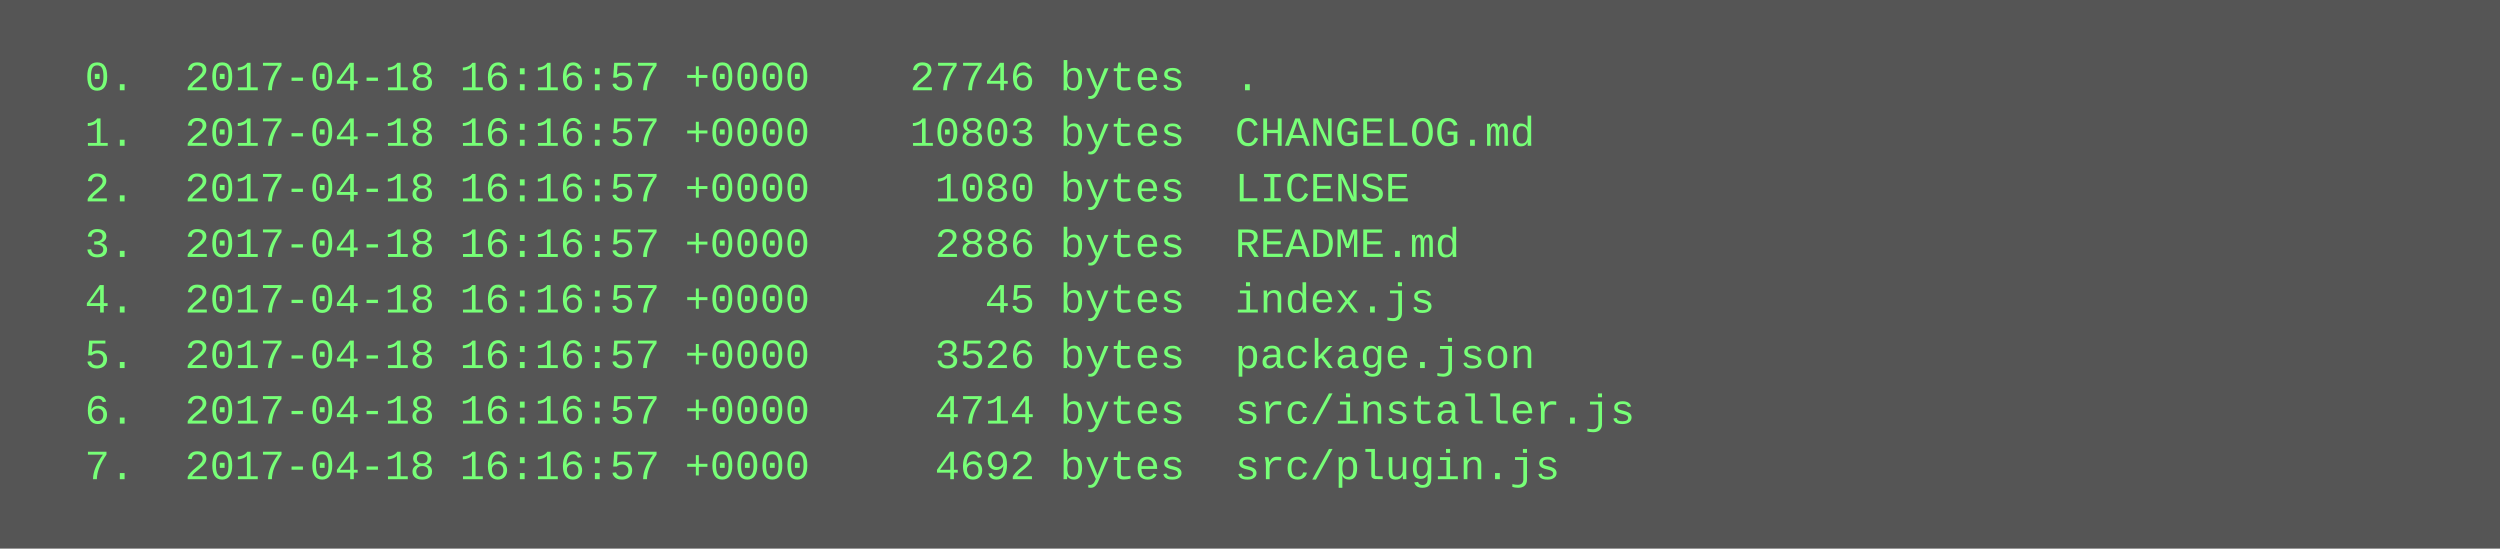
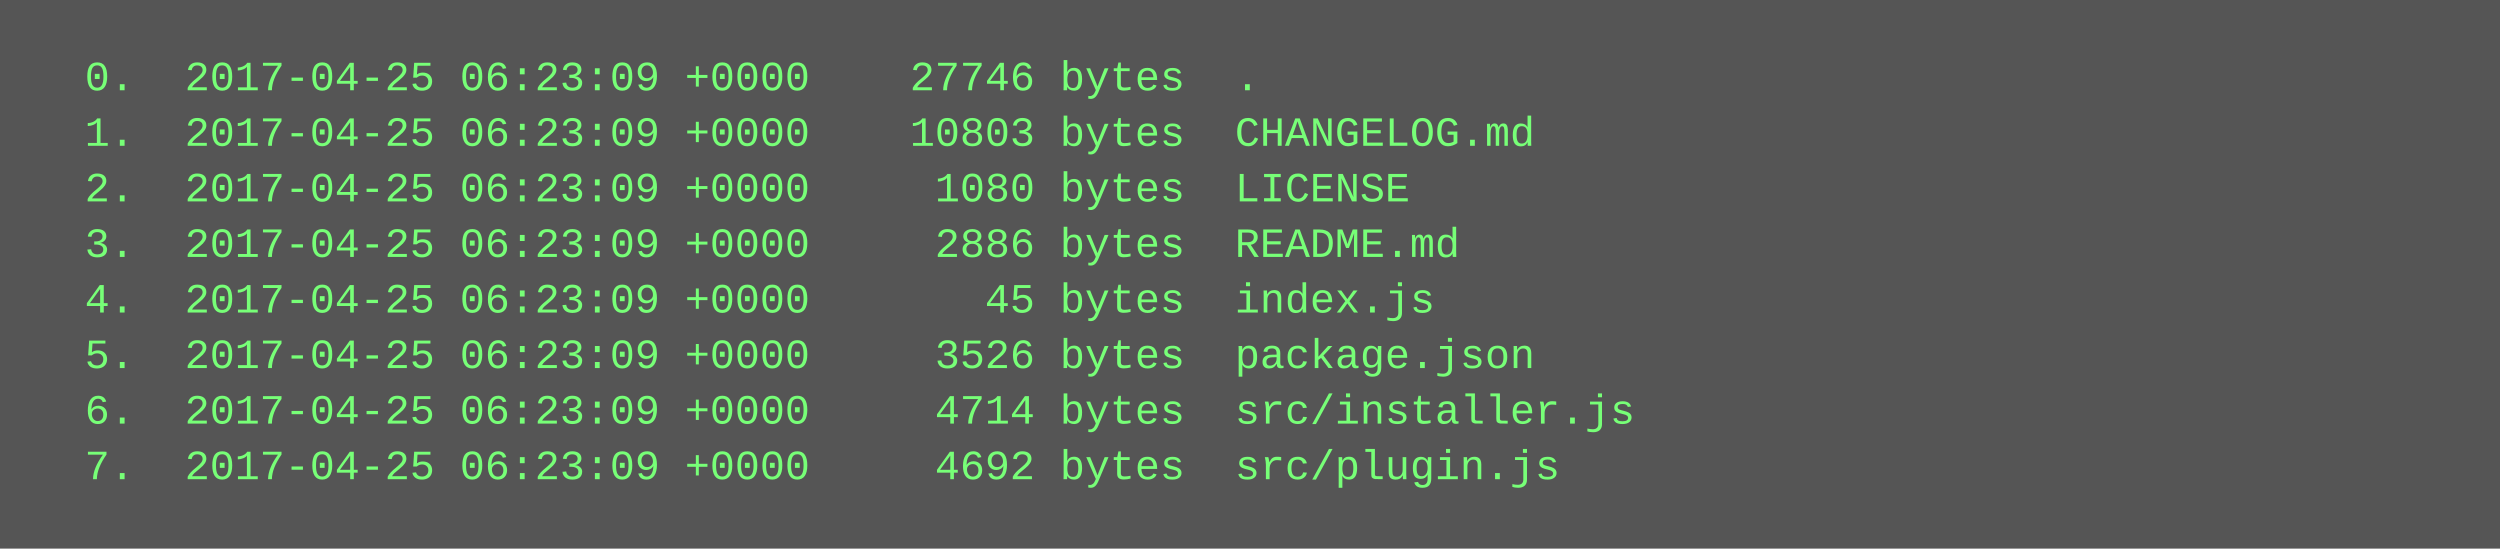
<svg xmlns="http://www.w3.org/2000/svg" height="158" width="720">
  <rect height="158" fill="#555" width="720" />
  <text fill="#7f7" font-family="Courier New" font-size="12" xml:space="preserve">
-     <tspan x="10" y="26">  0.  2017-04-18 16:16:57 +0000    27746 bytes  .</tspan>
-     <tspan x="10" y="42">  1.  2017-04-18 16:16:57 +0000    10803 bytes  CHANGELOG.md</tspan>
-     <tspan x="10" y="58">  2.  2017-04-18 16:16:57 +0000     1080 bytes  LICENSE</tspan>
-     <tspan x="10" y="74">  3.  2017-04-18 16:16:57 +0000     2886 bytes  README.md</tspan>
-     <tspan x="10" y="90">  4.  2017-04-18 16:16:57 +0000       45 bytes  index.js</tspan>
-     <tspan x="10" y="106">  5.  2017-04-18 16:16:57 +0000     3526 bytes  package.json</tspan>
-     <tspan x="10" y="122">  6.  2017-04-18 16:16:57 +0000     4714 bytes  src/installer.js</tspan>
-     <tspan x="10" y="138">  7.  2017-04-18 16:16:57 +0000     4692 bytes  src/plugin.js</tspan>
+     <tspan x="10" y="26">  0.  2017-04-25 06:23:09 +0000    27746 bytes  .</tspan>
+     <tspan x="10" y="42">  1.  2017-04-25 06:23:09 +0000    10803 bytes  CHANGELOG.md</tspan>
+     <tspan x="10" y="58">  2.  2017-04-25 06:23:09 +0000     1080 bytes  LICENSE</tspan>
+     <tspan x="10" y="74">  3.  2017-04-25 06:23:09 +0000     2886 bytes  README.md</tspan>
+     <tspan x="10" y="90">  4.  2017-04-25 06:23:09 +0000       45 bytes  index.js</tspan>
+     <tspan x="10" y="106">  5.  2017-04-25 06:23:09 +0000     3526 bytes  package.json</tspan>
+     <tspan x="10" y="122">  6.  2017-04-25 06:23:09 +0000     4714 bytes  src/installer.js</tspan>
+     <tspan x="10" y="138">  7.  2017-04-25 06:23:09 +0000     4692 bytes  src/plugin.js</tspan>
  </text>
</svg>
